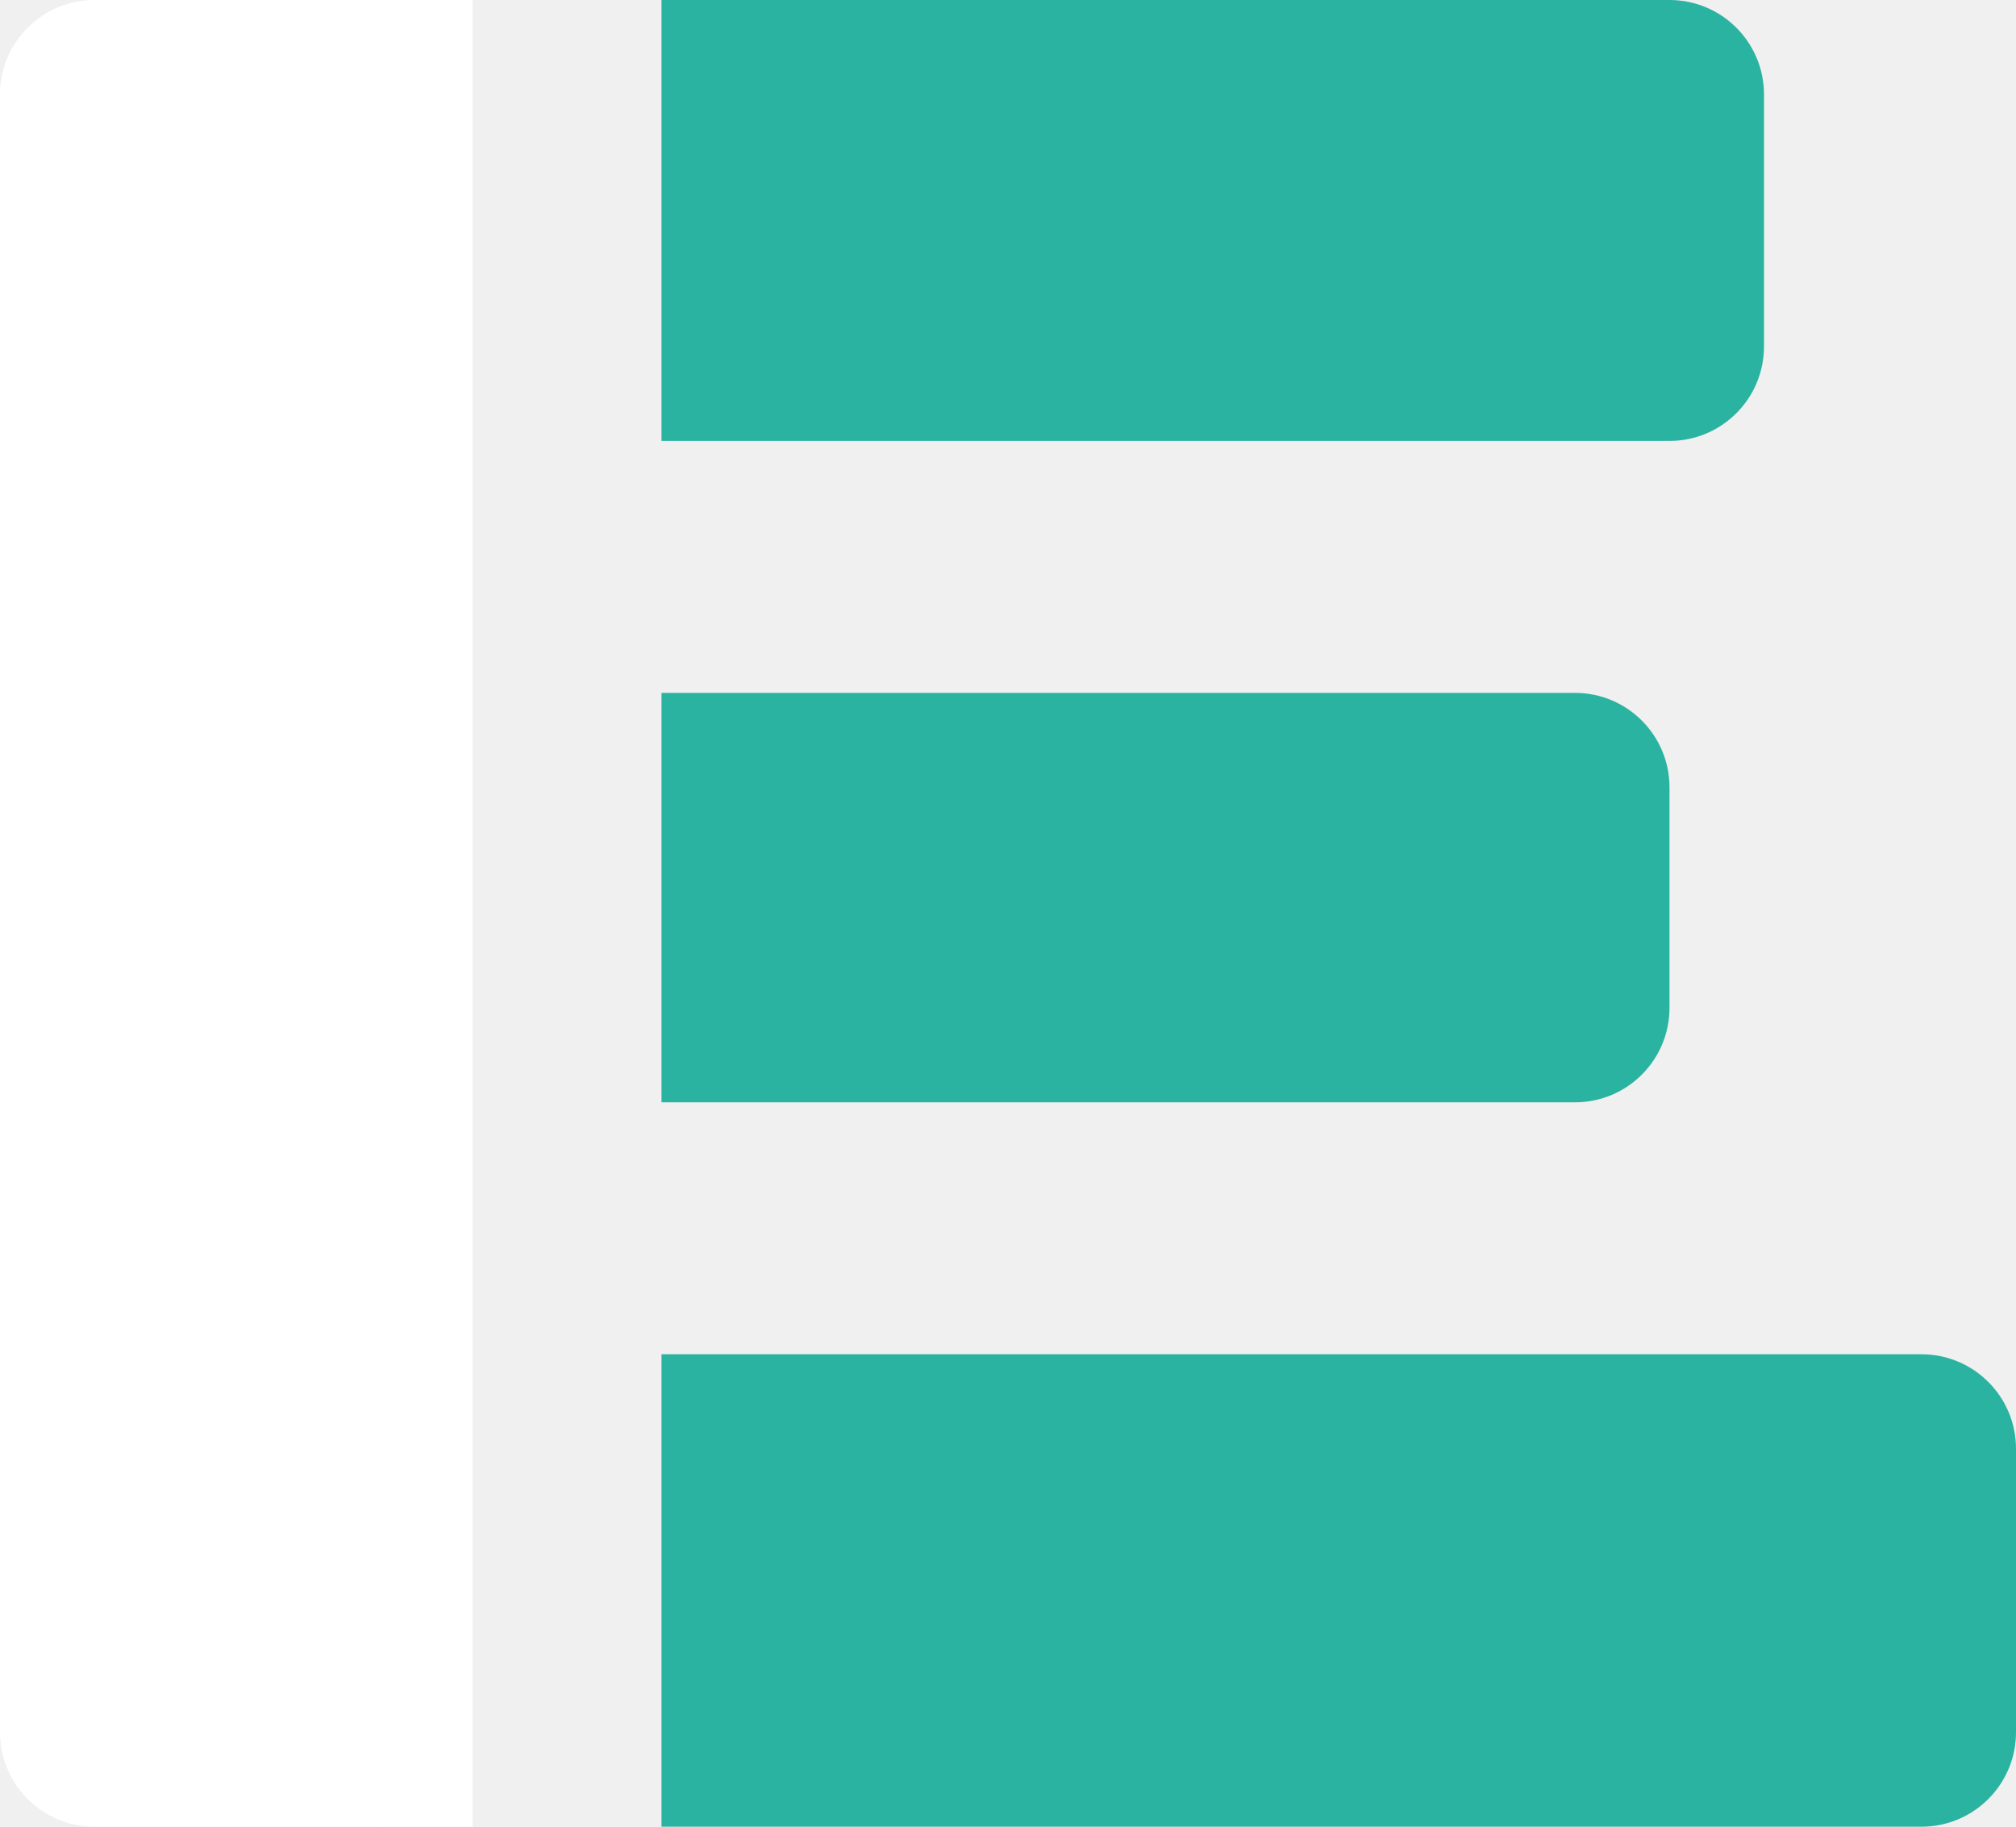
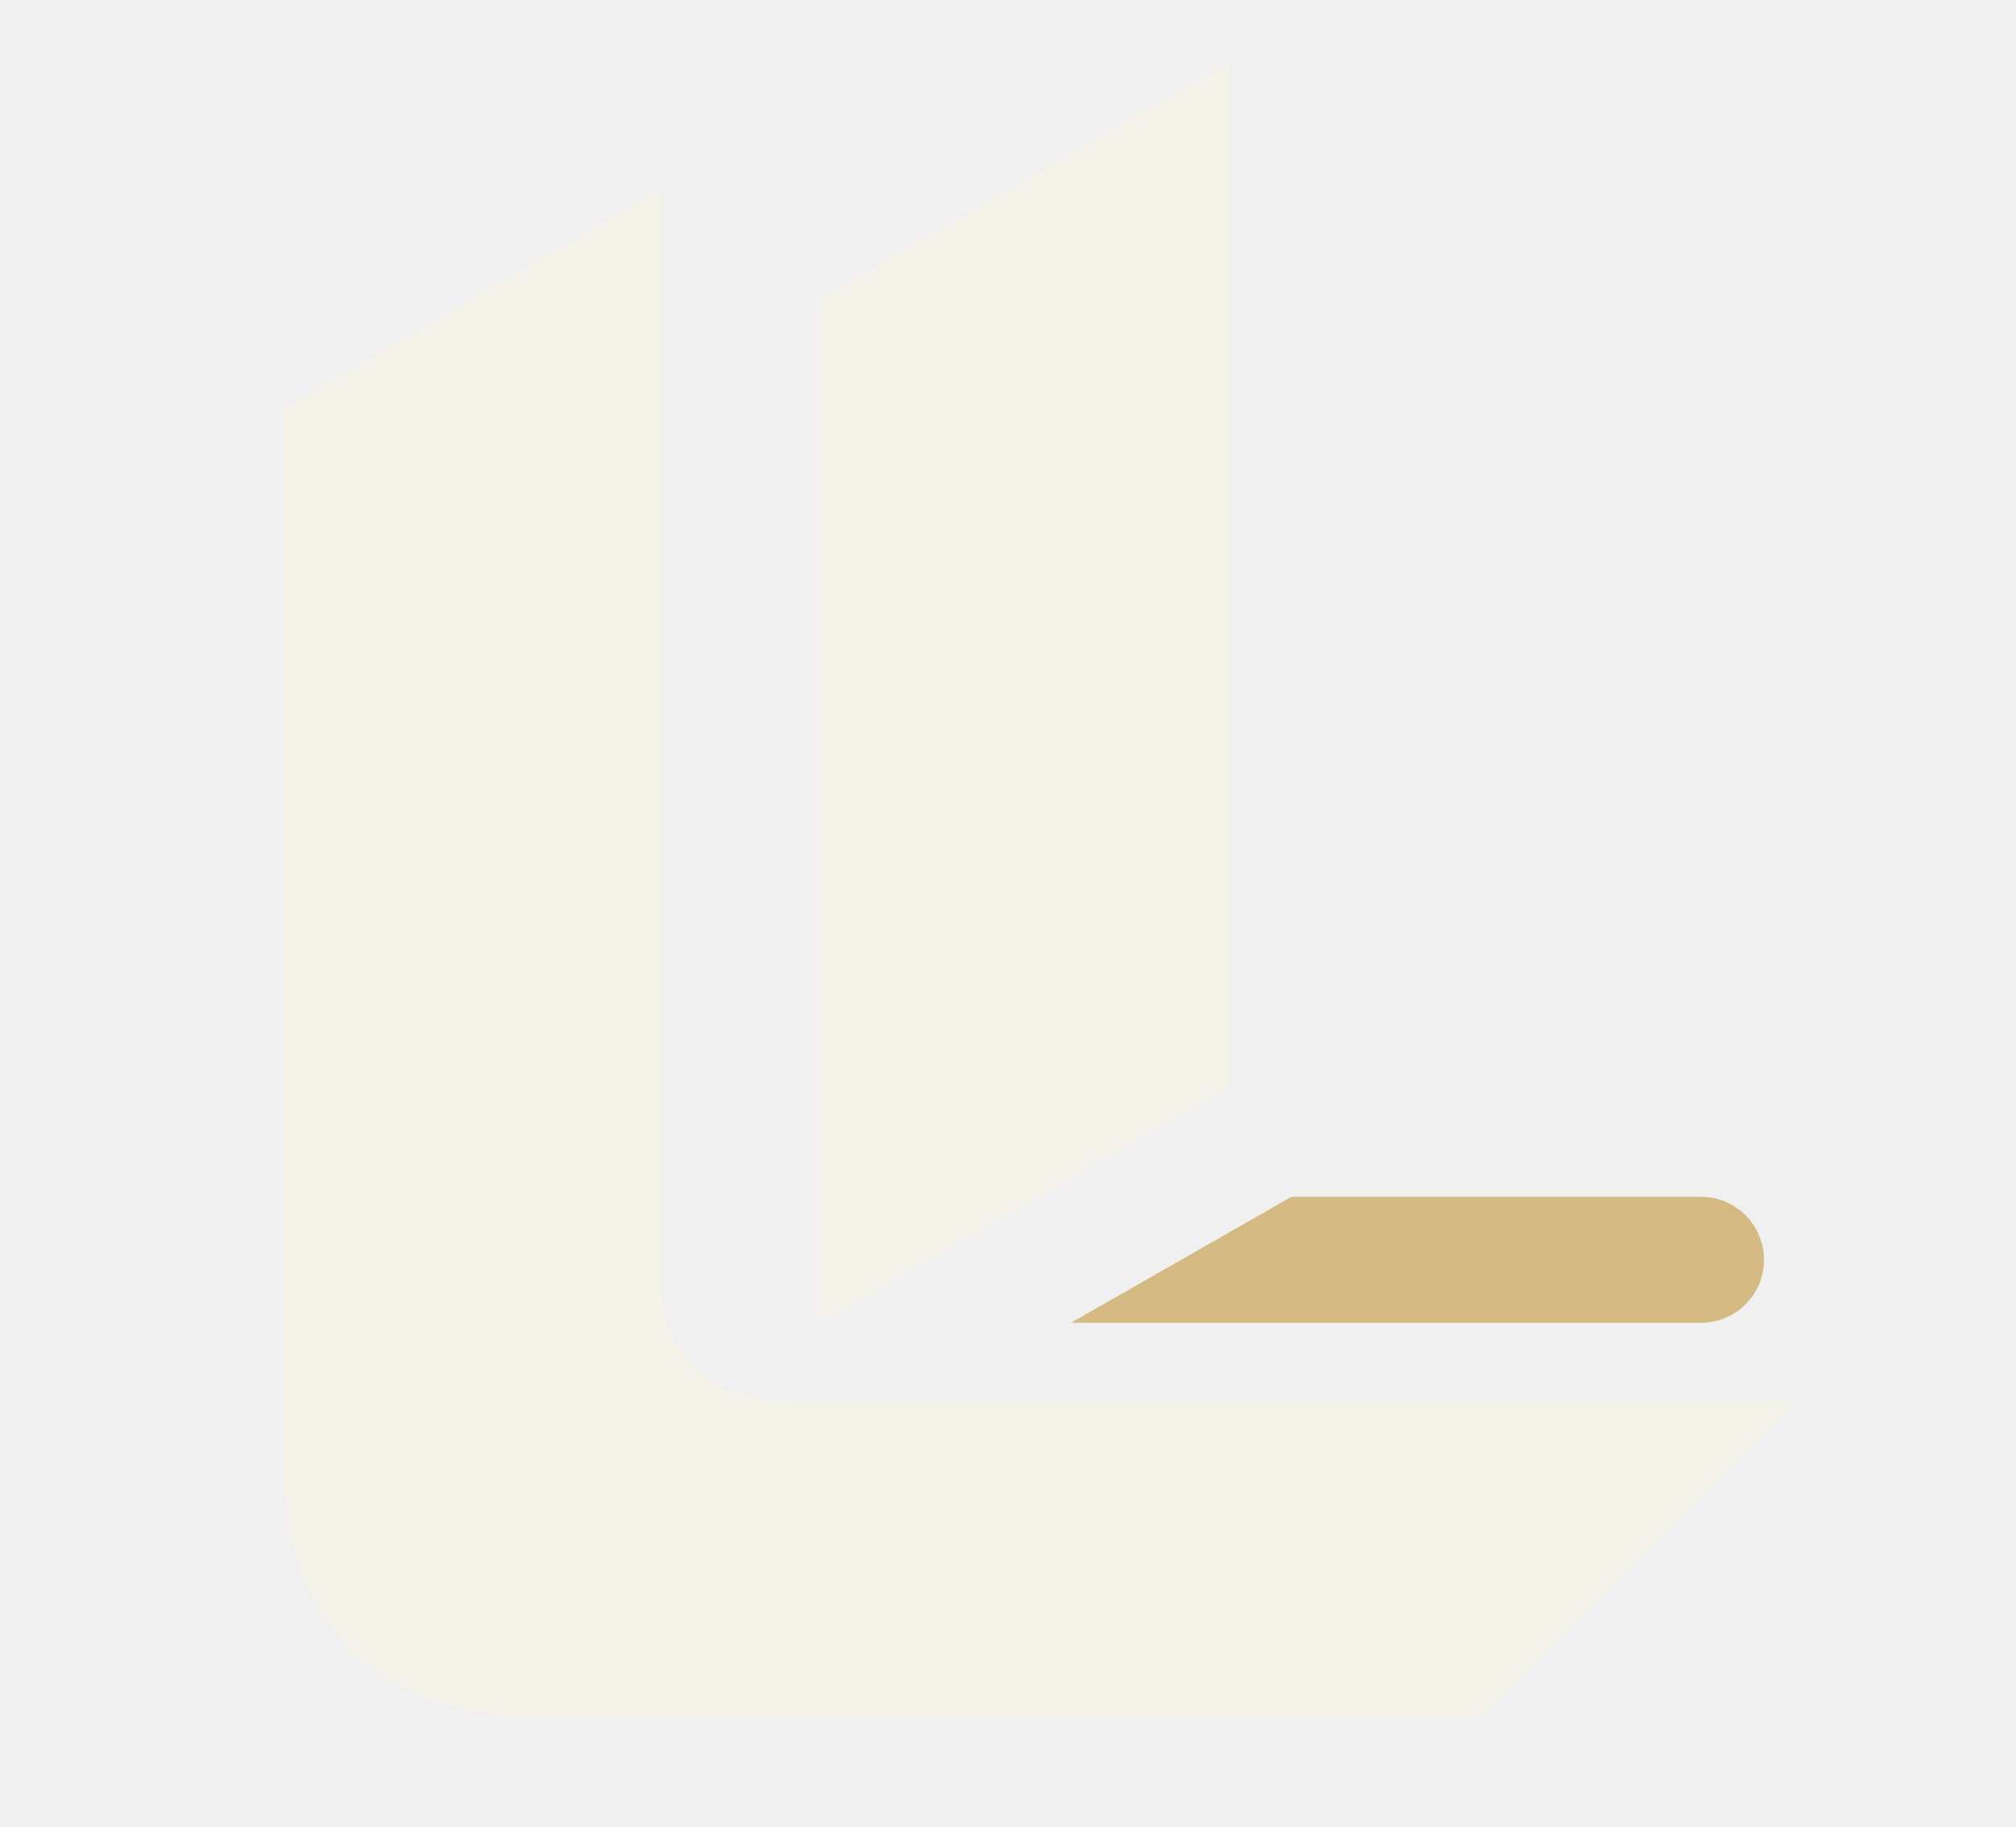
- <svg xmlns="http://www.w3.org/2000/svg" viewBox="0 0 128 116">
-   <rect x="0" y="0" width="30" height="116" rx="6" fill="#FFFFFF" />
-   <rect x="24" y="0" width="6" height="116" fill="#FFFFFF" />
-   <path d="M42 0h64a6 6 0 0 1 6 6v16a6 6 0 0 1-6 6H42z" fill="#2BB3A1" />
-   <path d="M42 44h58a6 6 0 0 1 6 6v14a6 6 0 0 1-6 6H42z" fill="#2BB3A1" />
-   <path d="M42 86h80a6 6 0 0 1 6 6v18a6 6 0 0 1-6 6H42z" fill="#2BB3A1" />
+ <svg xmlns="http://www.w3.org/2000/svg" viewBox="0 0 128 116" role="img" aria-label="Ledgerline">
+   <path d="M18 26 42 12v69c0 5 3 8 8 8h64l-20 20H34c-10 0-16-6-16-16Z" fill="#f5f2ea" />
+   <path d="M52 19 78 4v65L52 84Z" fill="#f5f2ea" />
+   <path d="M82 76h26a4 4 0 0 1 0 8H68Z" fill="#d5bb83" />
</svg>
